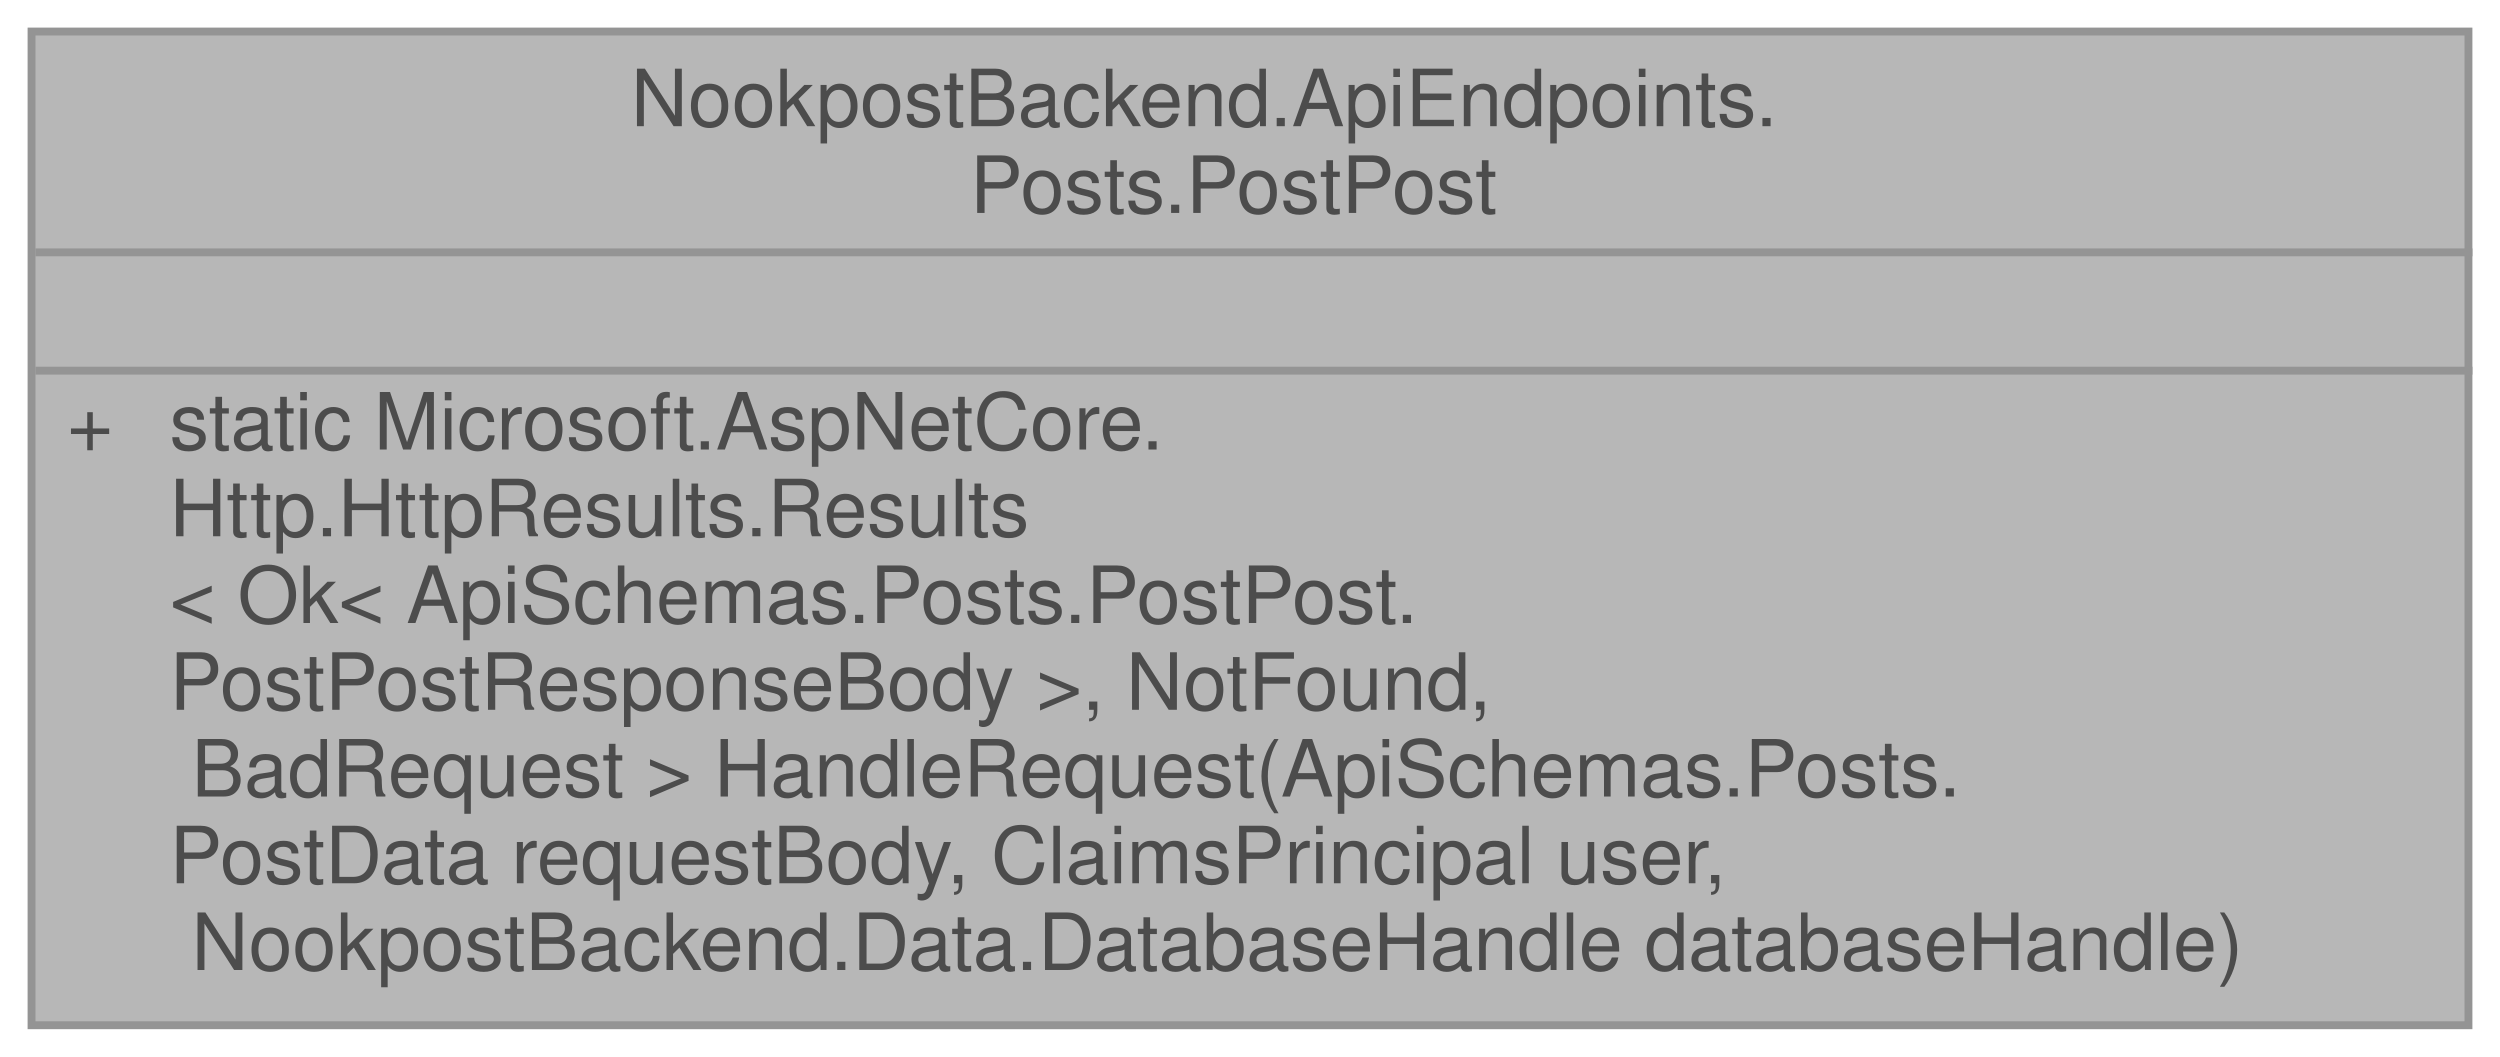
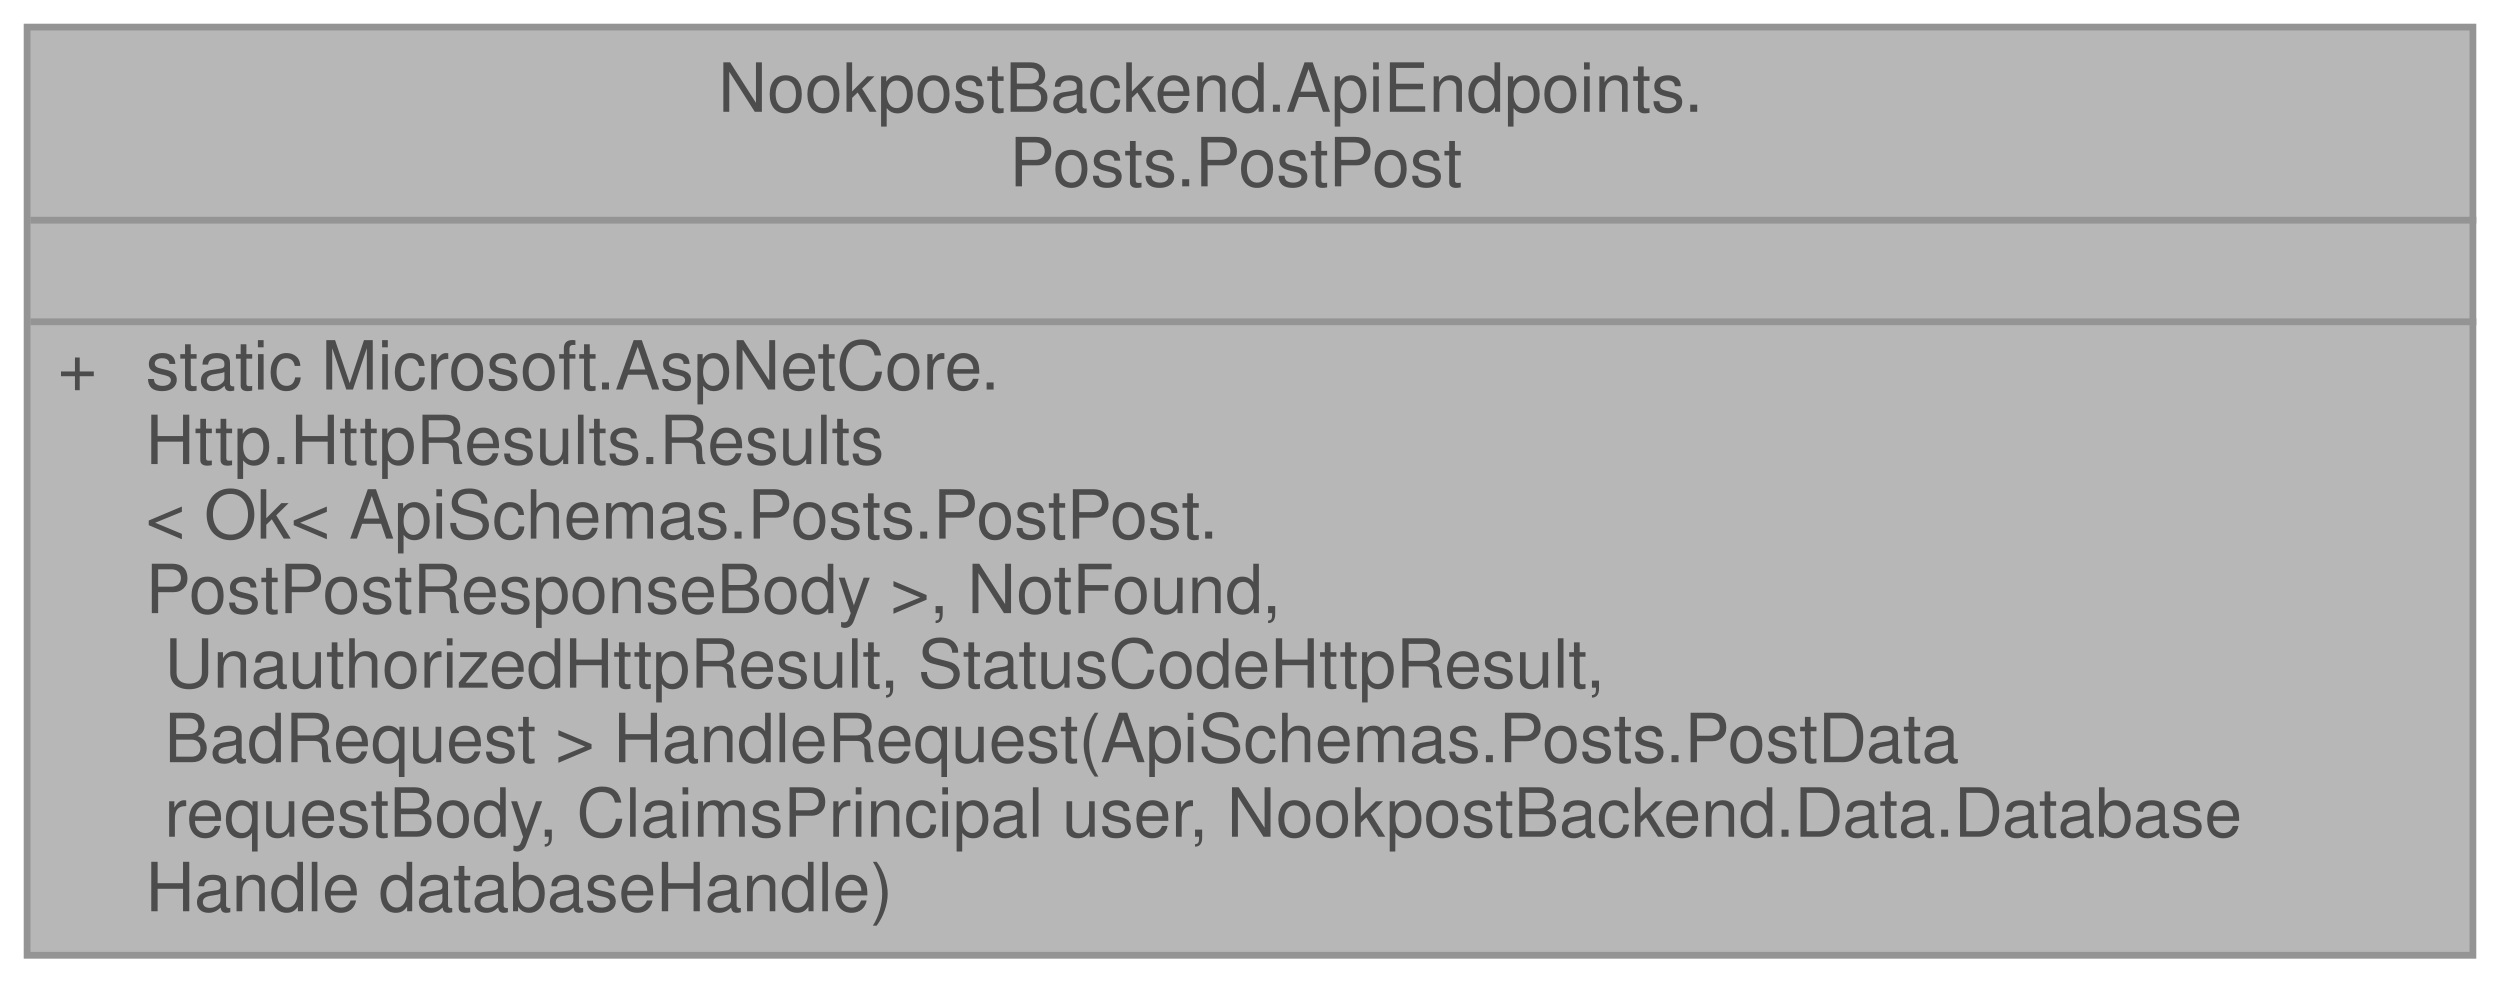
- <svg xmlns="http://www.w3.org/2000/svg" xmlns:xlink="http://www.w3.org/1999/xlink" width="317pt" height="134pt" viewBox="0.00 0.00 317.00 134.00">
+ <svg xmlns="http://www.w3.org/2000/svg" xmlns:xlink="http://www.w3.org/1999/xlink" width="369pt" height="145pt" viewBox="0.00 0.00 369.00 145.00">
  <svg id="main" version="1.1" xml:space="preserve">
    <style type="text/css">
.node, .edge {opacity: 0.7;}
.node.selected, .edge.selected {opacity: 1;}
.edge:hover path { stroke: red; }
.edge:hover polygon { stroke: red; fill: red; }
</style>
    <svg id="graph" class="graph">
-       <g id="graph0" class="graph" transform="scale(1 1) rotate(0) translate(4 130)">
+       <g id="graph0" class="graph" transform="scale(1 1) rotate(0) translate(4 141)">
        <g id="Node000001" class="node">
          <g id="a_Node000001">
            <a xlink:title=" ">
-               <polygon fill="#999999" stroke="transparent" points="309,-126 0,-126 0,0 309,0 309,-126" />
-               <text text-anchor="start" x="76" y="-114" font-family="Helvetica,sans-Serif" font-size="10.00">NookpostBackend.ApiEndpoints.</text>
-               <text text-anchor="start" x="119" y="-103" font-family="Helvetica,sans-Serif" font-size="10.00">Posts.PostPost</text>
-               <text text-anchor="start" x="153" y="-88" font-family="Helvetica,sans-Serif" font-size="10.00"> </text>
-               <text text-anchor="start" x="4.5" y="-73" font-family="Helvetica,sans-Serif" font-size="10.00">+</text>
-               <text text-anchor="start" x="17.5" y="-73" font-family="Helvetica,sans-Serif" font-size="10.00">static Microsoft.AspNetCore.</text>
-               <text text-anchor="start" x="17.5" y="-62" font-family="Helvetica,sans-Serif" font-size="10.00">Http.HttpResults.Results</text>
-               <text text-anchor="start" x="17.5" y="-51" font-family="Helvetica,sans-Serif" font-size="10.00">&lt; Ok&lt; ApiSchemas.Posts.PostPost.</text>
-               <text text-anchor="start" x="17.5" y="-40" font-family="Helvetica,sans-Serif" font-size="10.00">PostPostResponseBody &gt;, NotFound,</text>
-               <text text-anchor="start" x="17.5" y="-29" font-family="Helvetica,sans-Serif" font-size="10.00"> BadRequest &gt; HandleRequest(ApiSchemas.Posts.</text>
-               <text text-anchor="start" x="17.5" y="-18" font-family="Helvetica,sans-Serif" font-size="10.00">PostData requestBody, ClaimsPrincipal user,</text>
-               <text text-anchor="start" x="17.5" y="-7" font-family="Helvetica,sans-Serif" font-size="10.00"> NookpostBackend.Data.DatabaseHandle databaseHandle)</text>
-               <polygon fill="#666666" stroke="#666666" points="0.5,-98 0.5,-98 309.5,-98 309.5,-98 0.5,-98" />
-               <polygon fill="#666666" stroke="#666666" points="0.5,-83 0.5,-83 309.5,-83 309.5,-83 0.5,-83" />
-               <polygon fill="none" stroke="#666666" points="0,0 0,-126 309,-126 309,0 0,0" />
+               <polygon fill="#999999" stroke="transparent" points="361,-137 0,-137 0,0 361,0 361,-137" />
+               <text text-anchor="start" x="102" y="-124.5" font-family="Helvetica,sans-Serif" font-size="10.00">NookpostBackend.ApiEndpoints.</text>
+               <text text-anchor="start" x="145" y="-113.5" font-family="Helvetica,sans-Serif" font-size="10.00">Posts.PostPost</text>
+               <text text-anchor="start" x="179" y="-98.5" font-family="Helvetica,sans-Serif" font-size="10.00"> </text>
+               <text text-anchor="start" x="4.5" y="-83.5" font-family="Helvetica,sans-Serif" font-size="10.00">+</text>
+               <text text-anchor="start" x="17.5" y="-83.5" font-family="Helvetica,sans-Serif" font-size="10.00">static Microsoft.AspNetCore.</text>
+               <text text-anchor="start" x="17.5" y="-72.5" font-family="Helvetica,sans-Serif" font-size="10.00">Http.HttpResults.Results</text>
+               <text text-anchor="start" x="17.5" y="-61.5" font-family="Helvetica,sans-Serif" font-size="10.00">&lt; Ok&lt; ApiSchemas.Posts.PostPost.</text>
+               <text text-anchor="start" x="17.5" y="-50.5" font-family="Helvetica,sans-Serif" font-size="10.00">PostPostResponseBody &gt;, NotFound,</text>
+               <text text-anchor="start" x="17.5" y="-39.5" font-family="Helvetica,sans-Serif" font-size="10.00"> UnauthorizedHttpResult, StatusCodeHttpResult,</text>
+               <text text-anchor="start" x="17.5" y="-28.5" font-family="Helvetica,sans-Serif" font-size="10.00"> BadRequest &gt; HandleRequest(ApiSchemas.Posts.PostData</text>
+               <text text-anchor="start" x="17.5" y="-17.5" font-family="Helvetica,sans-Serif" font-size="10.00"> requestBody, ClaimsPrincipal user, NookpostBackend.Data.Database</text>
+               <text text-anchor="start" x="17.5" y="-6.5" font-family="Helvetica,sans-Serif" font-size="10.00">Handle databaseHandle)</text>
+               <polygon fill="#666666" stroke="#666666" points="0.5,-108.5 0.5,-108.5 361.5,-108.5 361.5,-108.5 0.5,-108.5" />
+               <polygon fill="#666666" stroke="#666666" points="0.5,-93.5 0.5,-93.5 361.5,-93.5 361.5,-93.5 0.5,-93.5" />
+               <polygon fill="none" stroke="#666666" points="0,0 0,-137 361,-137 361,0 0,0" />
            </a>
          </g>
        </g>
      </g>
    </svg>
  </svg>
  <style type="text/css">

[data-mouse-over-selected='false'] { opacity: 0.7; }
[data-mouse-over-selected='true']  { opacity: 1.0; }

</style>
</svg>
